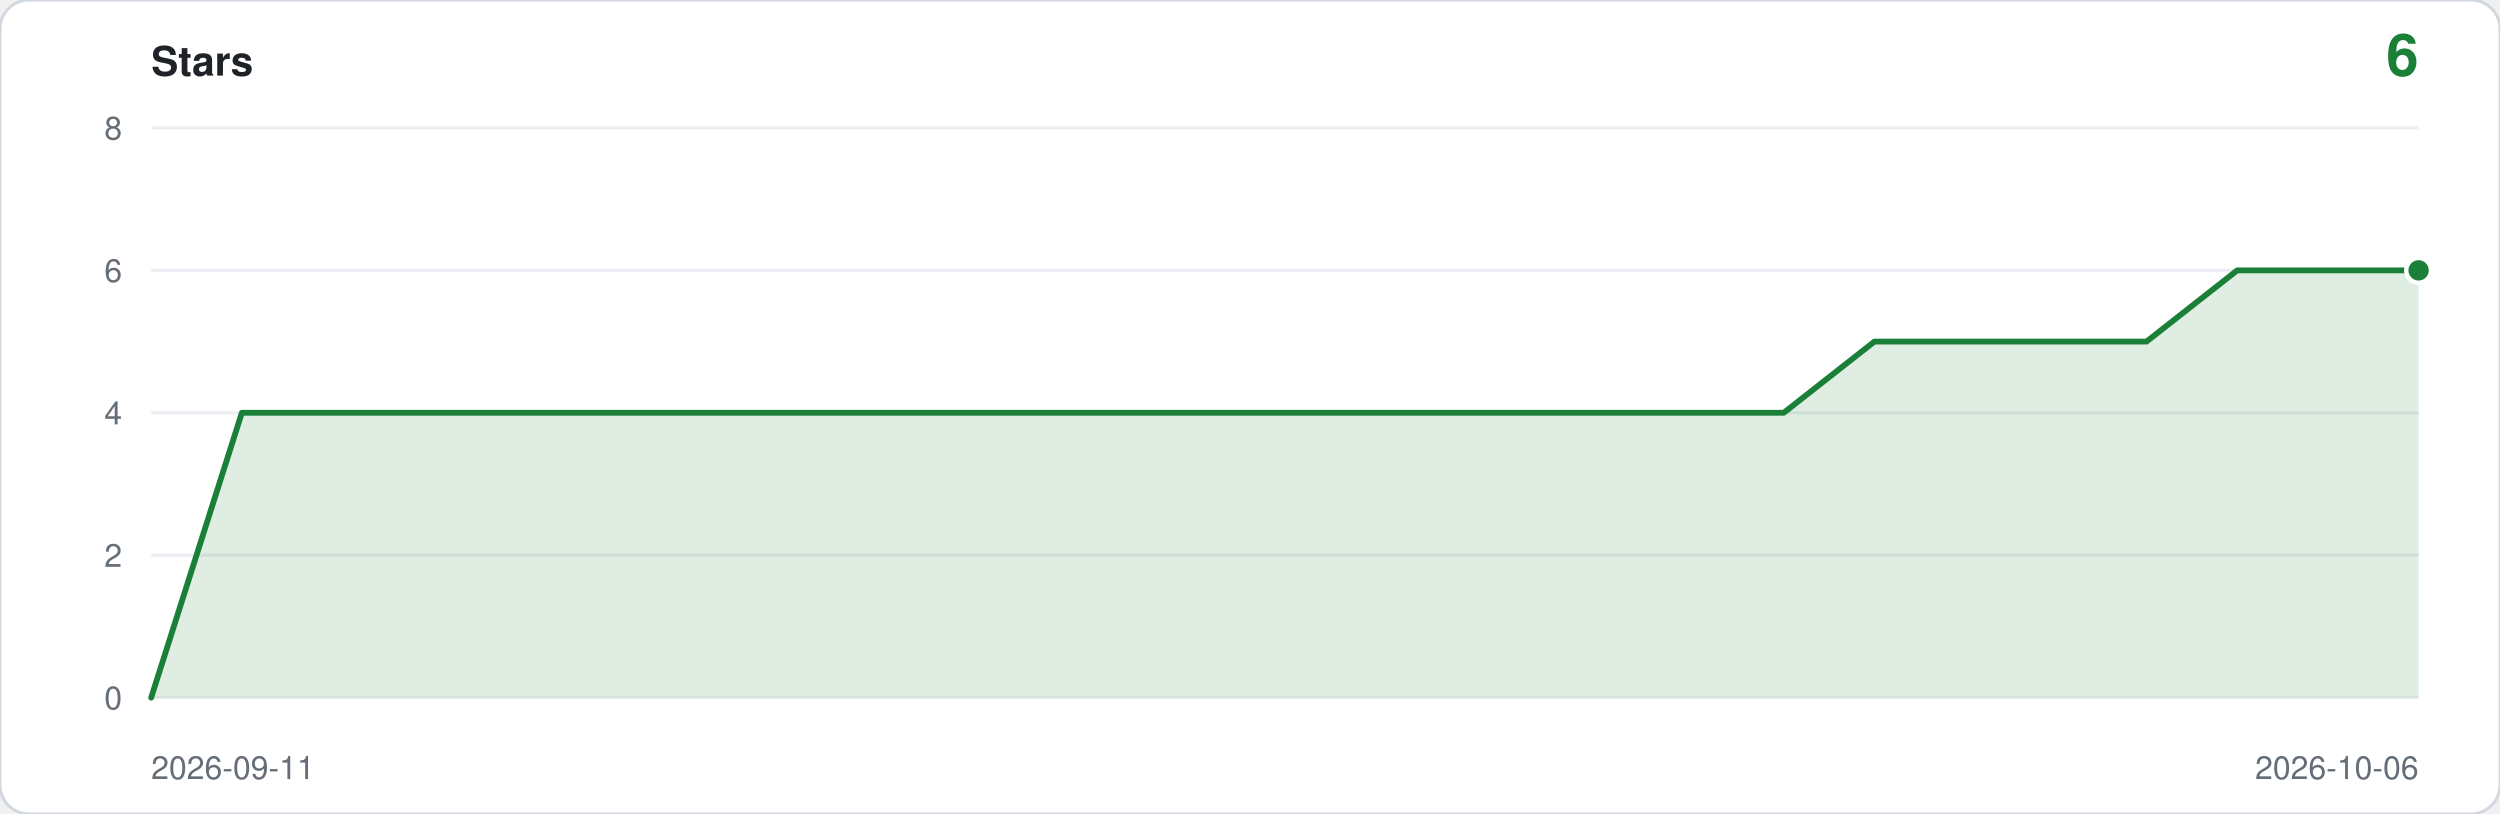
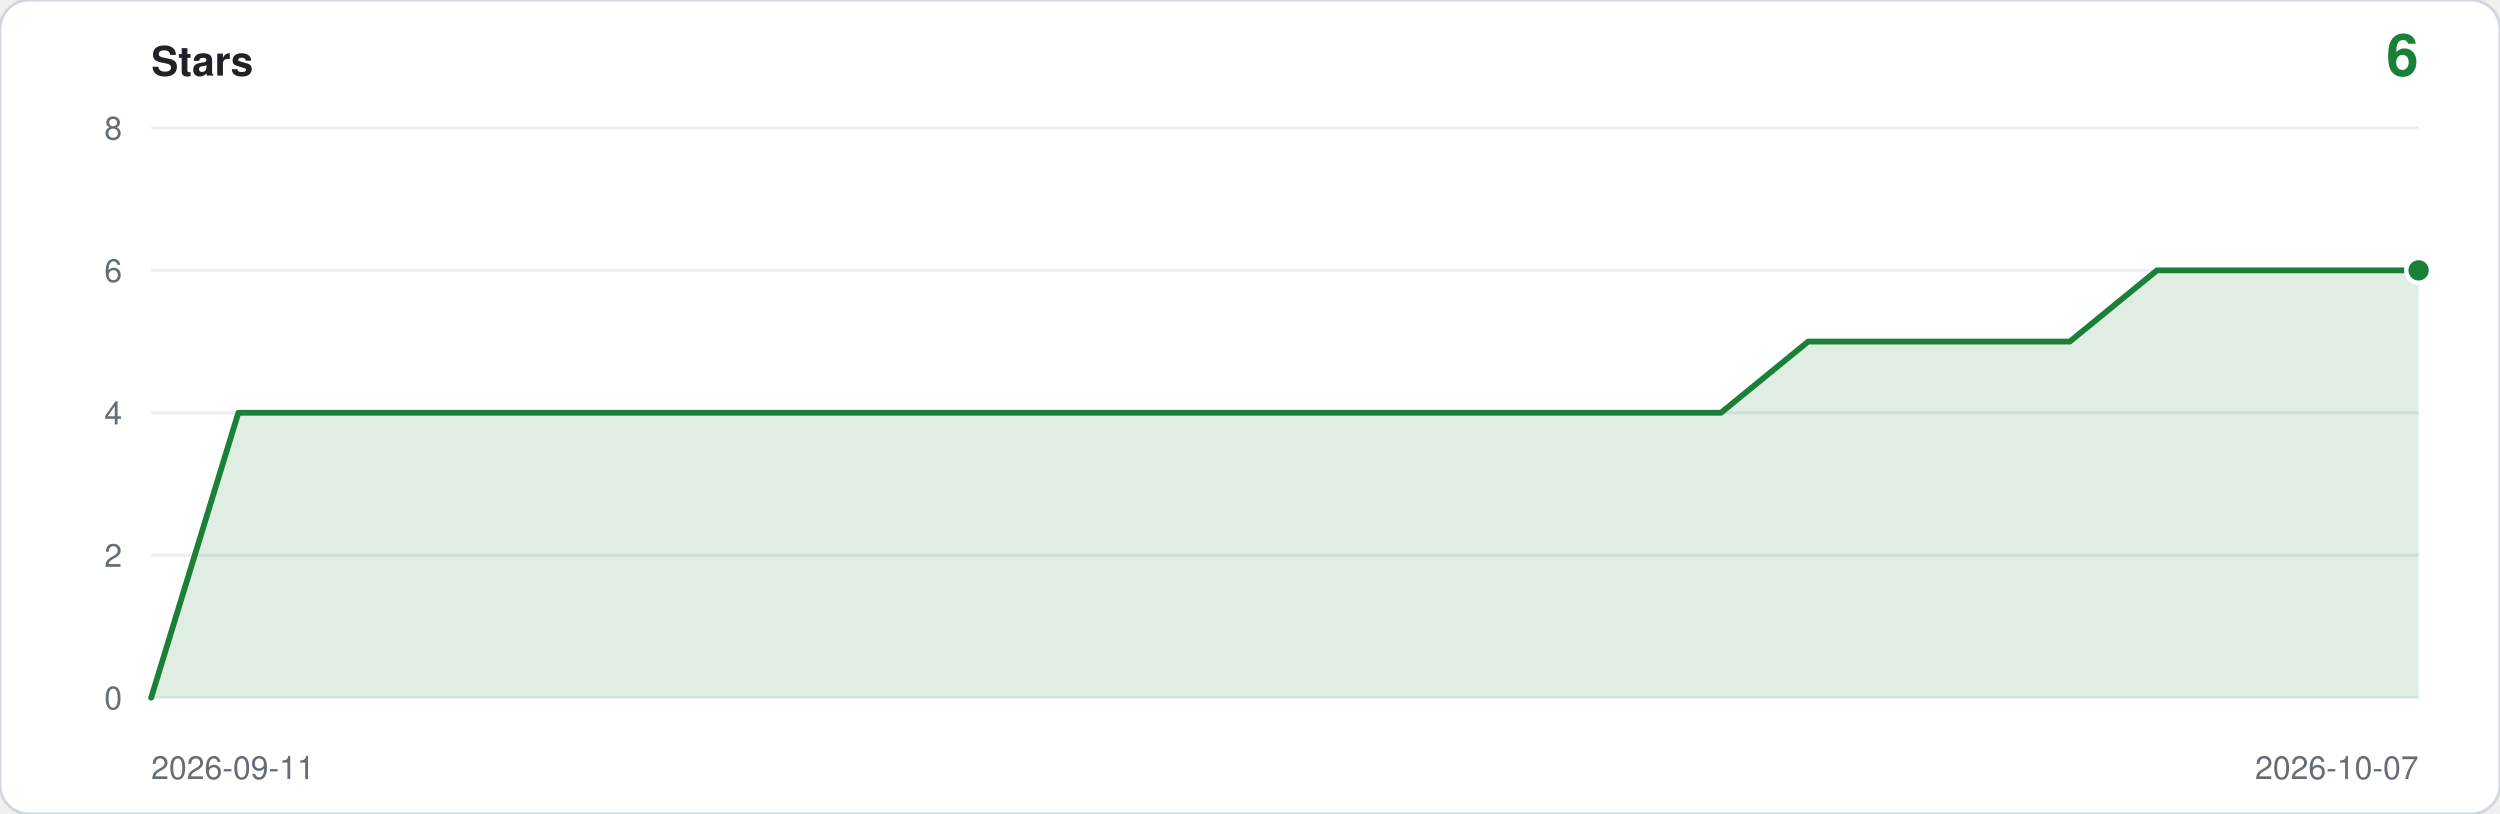
<svg xmlns="http://www.w3.org/2000/svg" viewBox="0 0 860 280" width="860" height="280" role="img" aria-label="Star history: 6 stars">
  <rect width="860" height="280" rx="10" fill="#ffffff" stroke="#d0d7de" />
  <text x="52" y="26" font-family="ui-sans-serif,-apple-system,Segoe UI,Helvetica,Arial,sans-serif" font-size="14" font-weight="600" fill="#1f2328">Stars</text>
  <text x="832" y="26" text-anchor="end" font-family="ui-sans-serif,-apple-system,Segoe UI,Helvetica,Arial,sans-serif" font-size="20" font-weight="600" fill="#1a7f37">6</text>
  <line x1="52" y1="240.0" x2="832" y2="240.0" stroke="#eaeef2" />
  <text x="42" y="244.0" text-anchor="end" font-family="ui-sans-serif,-apple-system,Segoe UI,Helvetica,Arial,sans-serif" font-size="11" fill="#656d76">0</text>
  <line x1="52" y1="191.0" x2="832" y2="191.0" stroke="#eaeef2" />
  <text x="42" y="195.0" text-anchor="end" font-family="ui-sans-serif,-apple-system,Segoe UI,Helvetica,Arial,sans-serif" font-size="11" fill="#656d76">2</text>
  <line x1="52" y1="142.0" x2="832" y2="142.0" stroke="#eaeef2" />
  <text x="42" y="146.0" text-anchor="end" font-family="ui-sans-serif,-apple-system,Segoe UI,Helvetica,Arial,sans-serif" font-size="11" fill="#656d76">4</text>
  <line x1="52" y1="93.0" x2="832" y2="93.0" stroke="#eaeef2" />
  <text x="42" y="97.0" text-anchor="end" font-family="ui-sans-serif,-apple-system,Segoe UI,Helvetica,Arial,sans-serif" font-size="11" fill="#656d76">6</text>
  <line x1="52" y1="44.0" x2="832" y2="44.0" stroke="#eaeef2" />
  <text x="42" y="48.0" text-anchor="end" font-family="ui-sans-serif,-apple-system,Segoe UI,Helvetica,Arial,sans-serif" font-size="11" fill="#656d76">8</text>
-   <path d="M 52.0,240.0 L 52.0,240.0 L 83.2,142.0 L 114.4,142.0 L 145.6,142.0 L 176.8,142.0 L 208.0,142.0 L 239.2,142.0 L 270.4,142.0 L 301.6,142.0 L 332.8,142.0 L 364.0,142.0 L 395.2,142.0 L 426.4,142.0 L 457.6,142.0 L 488.8,142.0 L 520.0,142.0 L 551.2,142.0 L 582.4,142.0 L 613.6,142.0 L 644.8,117.5 L 676.0,117.5 L 707.2,117.5 L 738.4,117.5 L 769.6,93.0 L 800.8,93.0 L 832.0,93.0 L 832.0,240.0 Z" fill="#1a7f37" fill-opacity="0.14" />
-   <polyline points="52.0,240.0 83.2,142.0 114.4,142.0 145.6,142.0 176.8,142.0 208.0,142.0 239.2,142.0 270.4,142.0 301.6,142.0 332.8,142.0 364.0,142.0 395.2,142.0 426.4,142.0 457.6,142.0 488.8,142.0 520.0,142.0 551.2,142.0 582.4,142.0 613.6,142.0 644.8,117.5 676.0,117.5 707.2,117.5 738.4,117.5 769.6,93.0 800.8,93.0 832.0,93.0" fill="none" stroke="#1a7f37" stroke-width="2" stroke-linejoin="round" stroke-linecap="round" />
+   <path d="M 52.0,240.0 L 52.0,240.0 L 82.0,142.0 L 112.0,142.0 L 142.0,142.0 L 172.0,142.0 L 202.0,142.0 L 232.0,142.0 L 262.0,142.0 L 292.0,142.0 L 322.0,142.0 L 352.0,142.0 L 382.0,142.0 L 412.0,142.0 L 442.0,142.0 L 472.0,142.0 L 502.0,142.0 L 532.0,142.0 L 562.0,142.0 L 592.0,142.0 L 622.0,117.5 L 652.0,117.5 L 682.0,117.5 L 712.0,117.5 L 742.0,93.0 L 772.0,93.0 L 802.0,93.0 L 832.0,93.0 L 832.0,240.0 Z" fill="#1a7f37" fill-opacity="0.14" />
+   <polyline points="52.0,240.0 82.0,142.0 112.0,142.0 142.0,142.0 172.0,142.0 202.0,142.0 232.0,142.0 262.0,142.0 292.0,142.0 322.0,142.0 352.0,142.0 382.0,142.0 412.0,142.0 442.0,142.0 472.0,142.0 502.0,142.0 532.0,142.0 562.0,142.0 592.0,142.0 622.0,117.5 652.0,117.5 682.0,117.5 712.0,117.5 742.0,93.0 772.0,93.0 802.0,93.0 832.0,93.0" fill="none" stroke="#1a7f37" stroke-width="2" stroke-linejoin="round" stroke-linecap="round" />
  <circle cx="832.0" cy="93.0" r="5" fill="#ffffff" />
  <circle cx="832.0" cy="93.0" r="3.5" fill="#1a7f37" />
  <text x="52" y="268" font-family="ui-sans-serif,-apple-system,Segoe UI,Helvetica,Arial,sans-serif" font-size="11" fill="#656d76">2026-09-11</text>
-   <text x="832" y="268" text-anchor="end" font-family="ui-sans-serif,-apple-system,Segoe UI,Helvetica,Arial,sans-serif" font-size="11" fill="#656d76">2026-10-06</text>
+   <text x="832" y="268" text-anchor="end" font-family="ui-sans-serif,-apple-system,Segoe UI,Helvetica,Arial,sans-serif" font-size="11" fill="#656d76">2026-10-07</text>
</svg>
